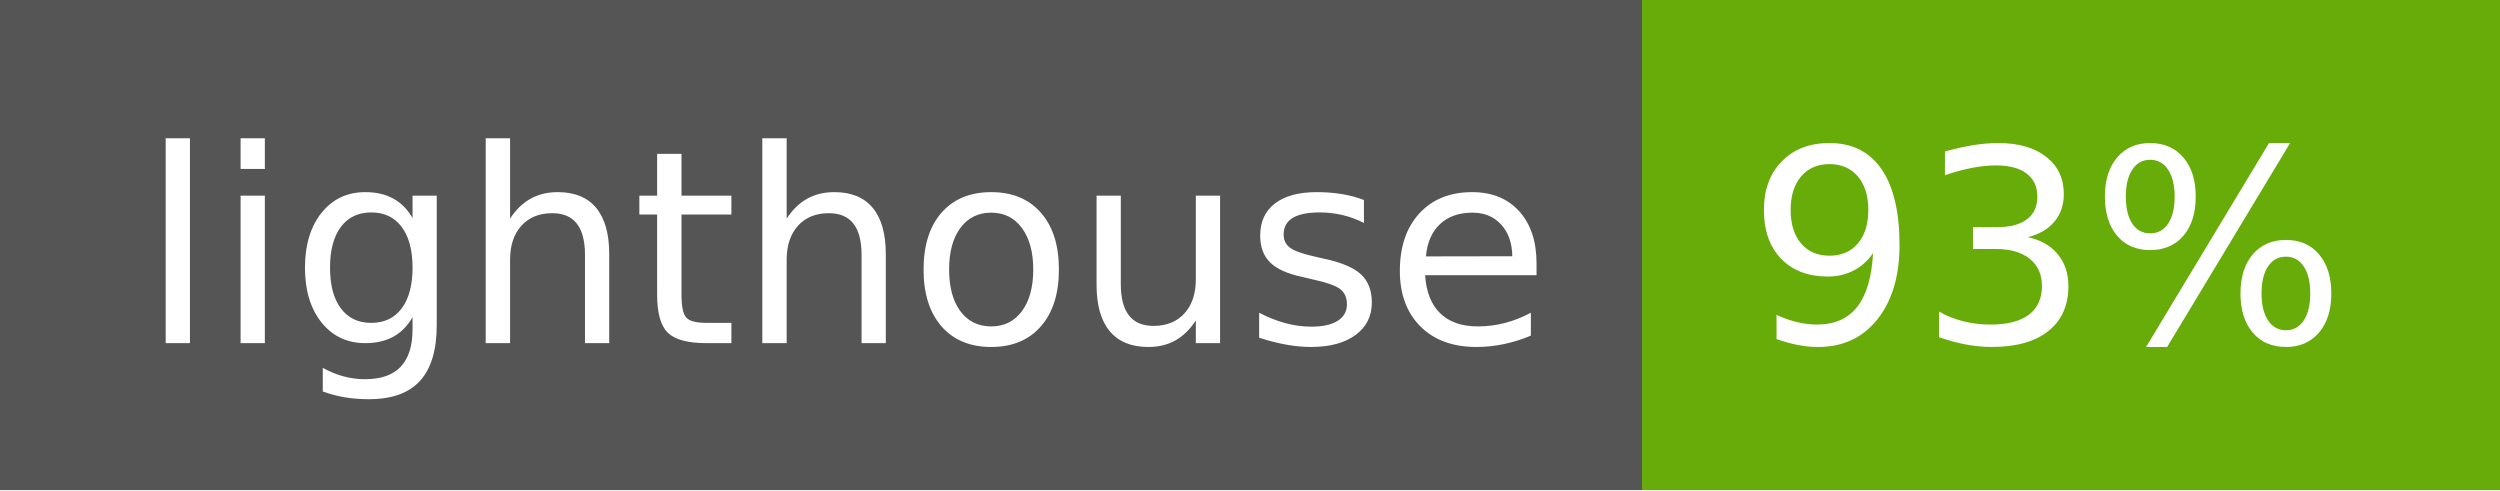
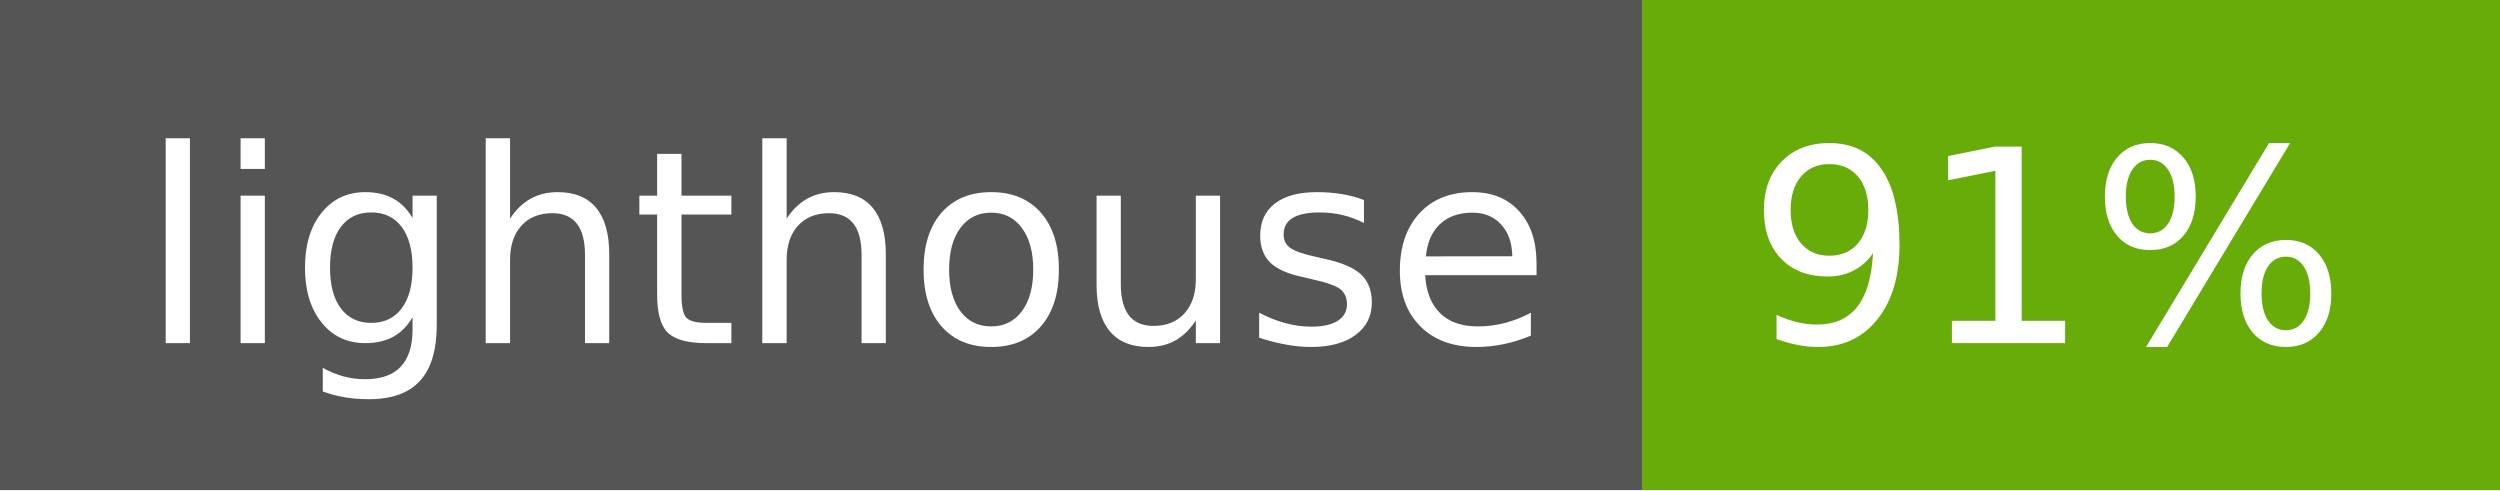
- <svg xmlns="http://www.w3.org/2000/svg" width="102" height="20" role="img" aria-label="lighthouse: 93%">
+ <svg xmlns="http://www.w3.org/2000/svg" width="102" height="20" role="img" aria-label="lighthouse: 91%">
  <g shape-rendering="crispEdges">
    <rect width="67" height="20" fill="#555" />
    <rect x="67" width="35" height="20" fill="#67ac09" />
  </g>
  <g fill="#fff" text-anchor="middle" font-family="Verdana,Geneva,DejaVu Sans,sans-serif" text-rendering="geometricPrecision" font-size="110">
    <text x="345" y="140" textLength="570" transform="scale(.1)">lighthouse</text>
-     <text x="835" y="140" textLength="250" transform="scale(.1)">93%</text>
+     <text x="835" y="140" textLength="250" transform="scale(.1)">91%</text>
  </g>
</svg>
